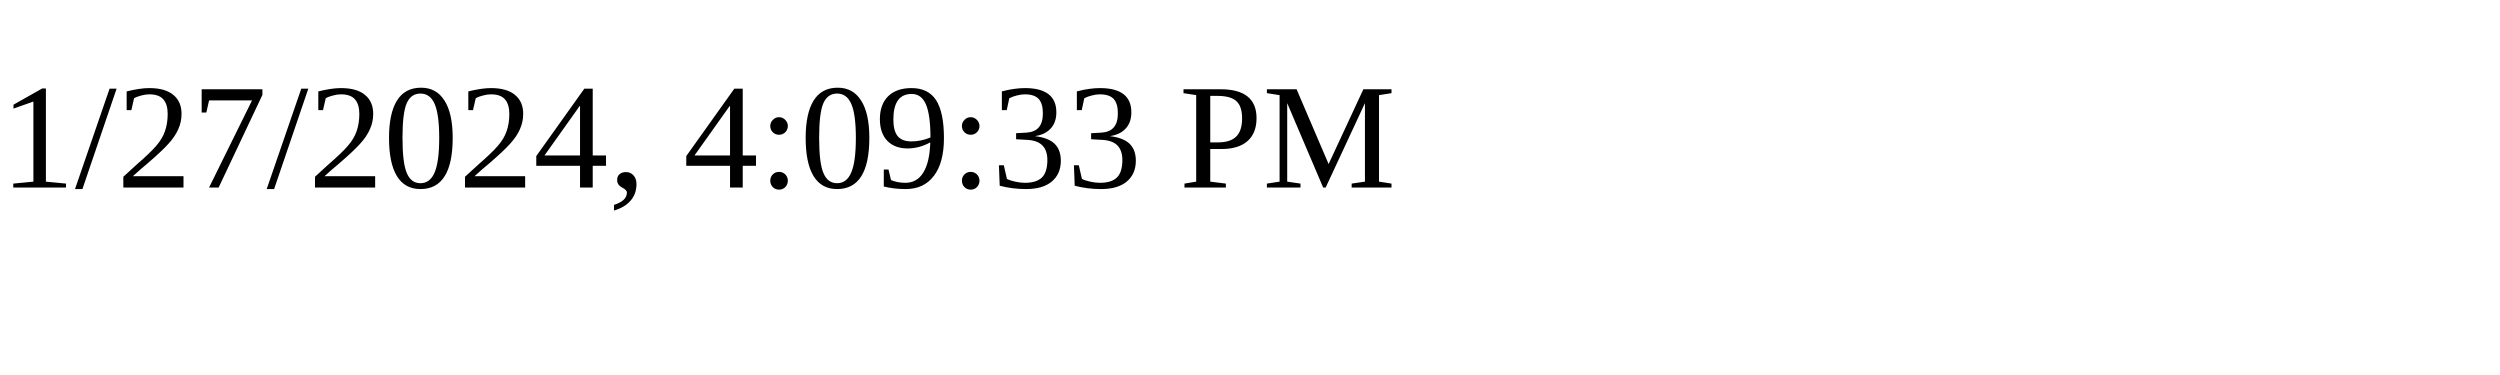
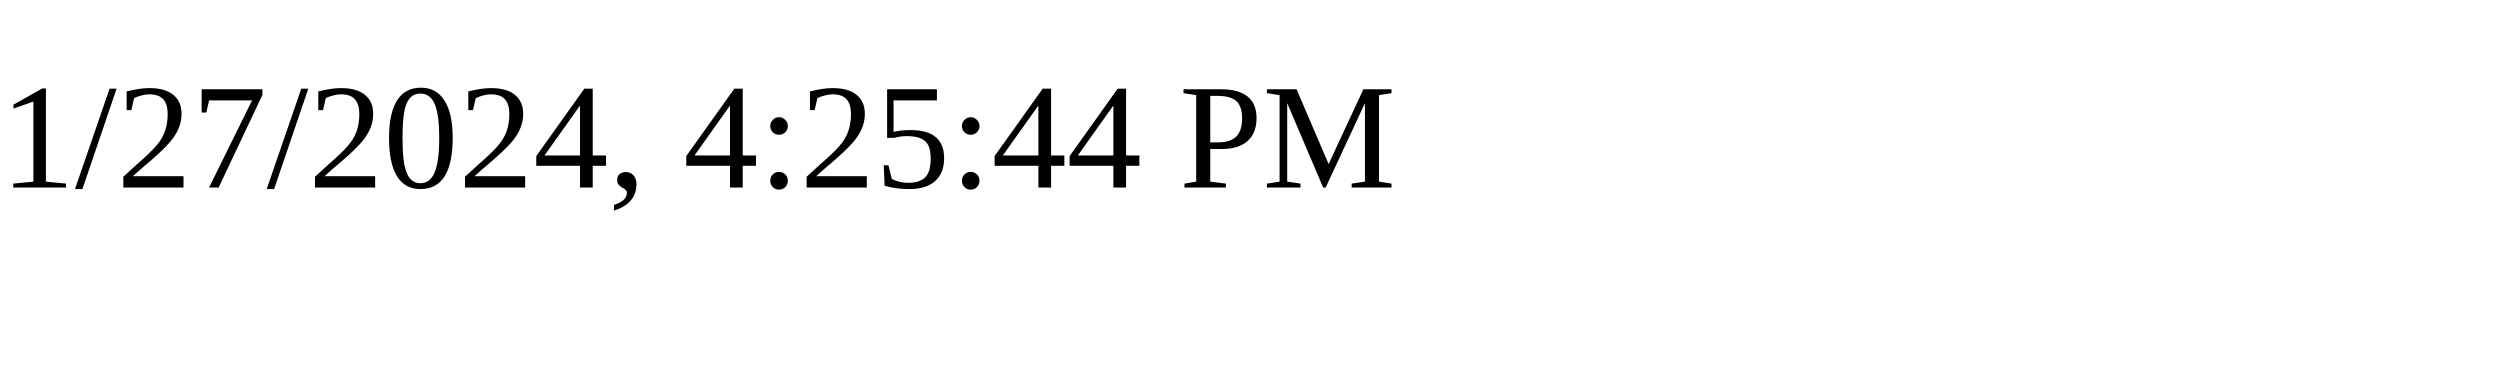
<svg xmlns="http://www.w3.org/2000/svg" height="30" width="200">
-   <text x="0" y="15">1/27/2024, 4:09:33 PM</text>
+   <text x="0" y="15">1/27/2024, 4:25:44 PM</text>
</svg>
